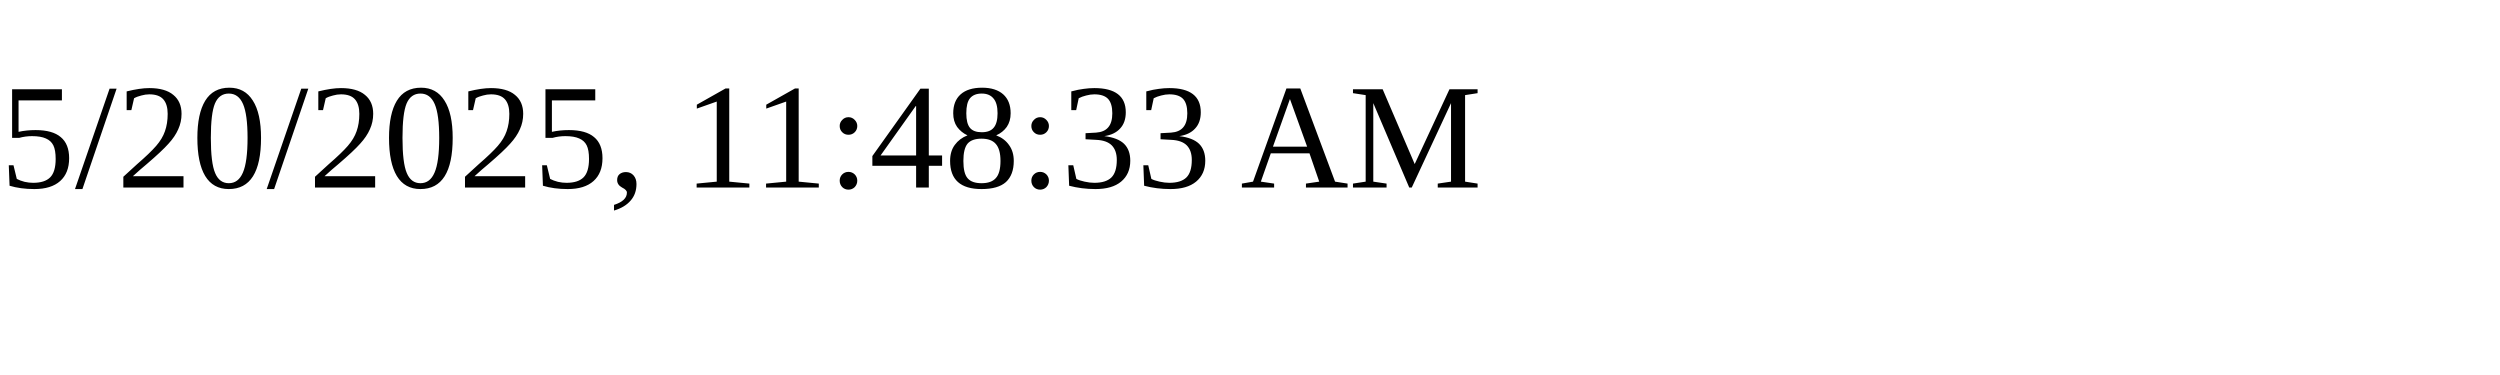
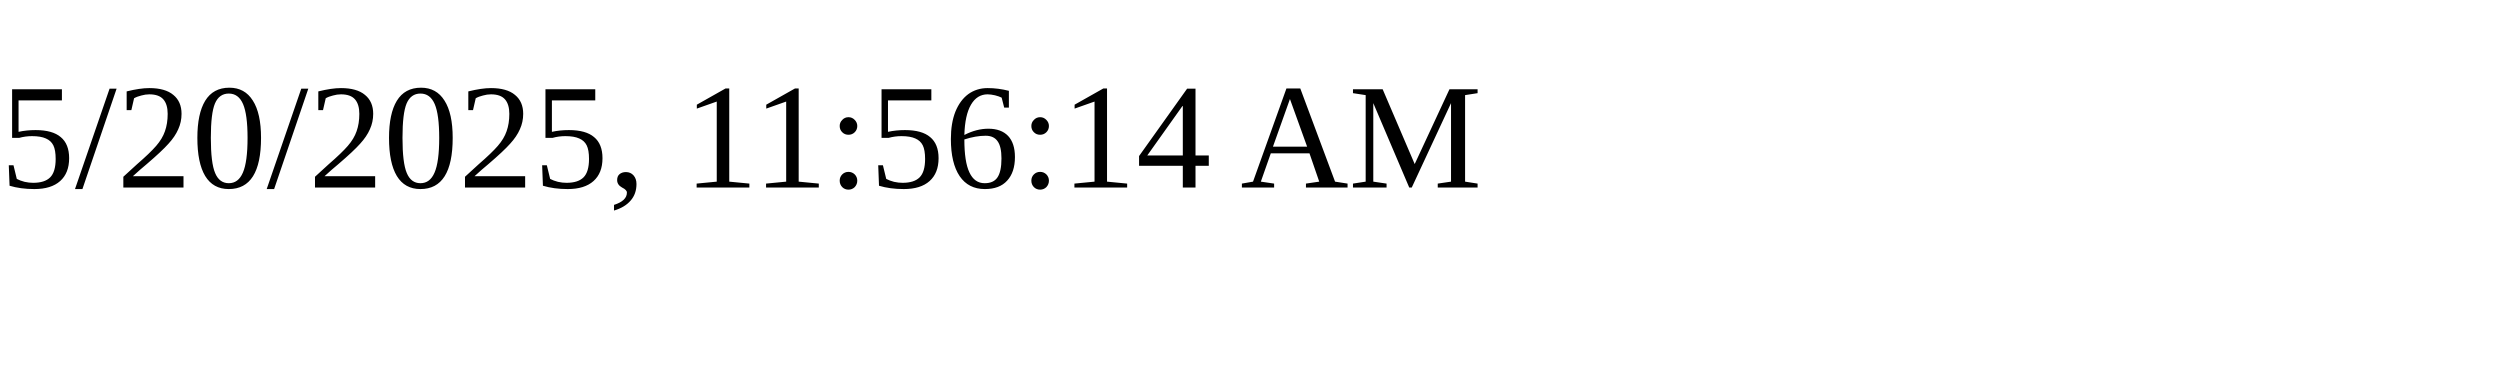
<svg xmlns="http://www.w3.org/2000/svg" height="30" width="200">
-   <text x="0" y="15">5/20/2025, 11:48:33 AM</text>
+   <text x="0" y="15">5/20/2025, 11:56:14 AM</text>
</svg>
